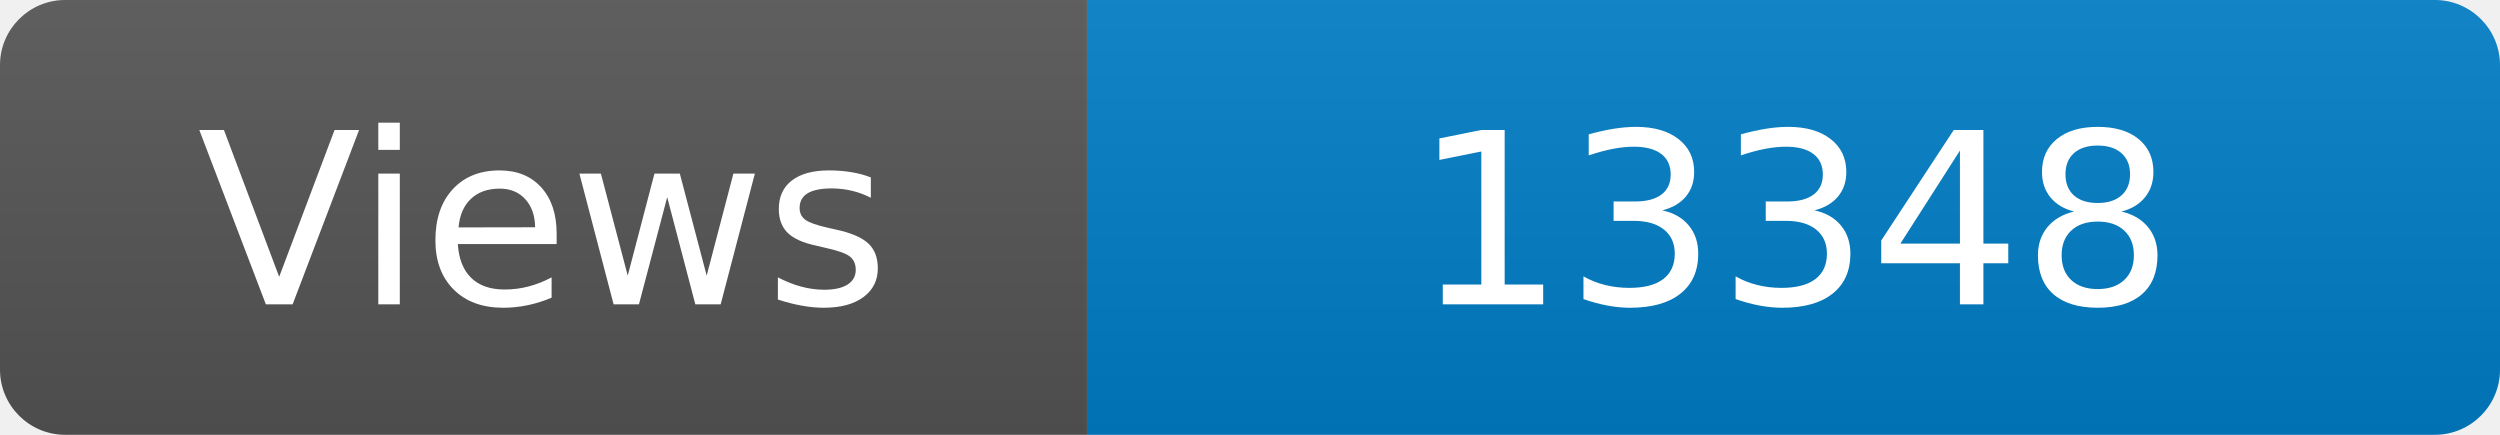
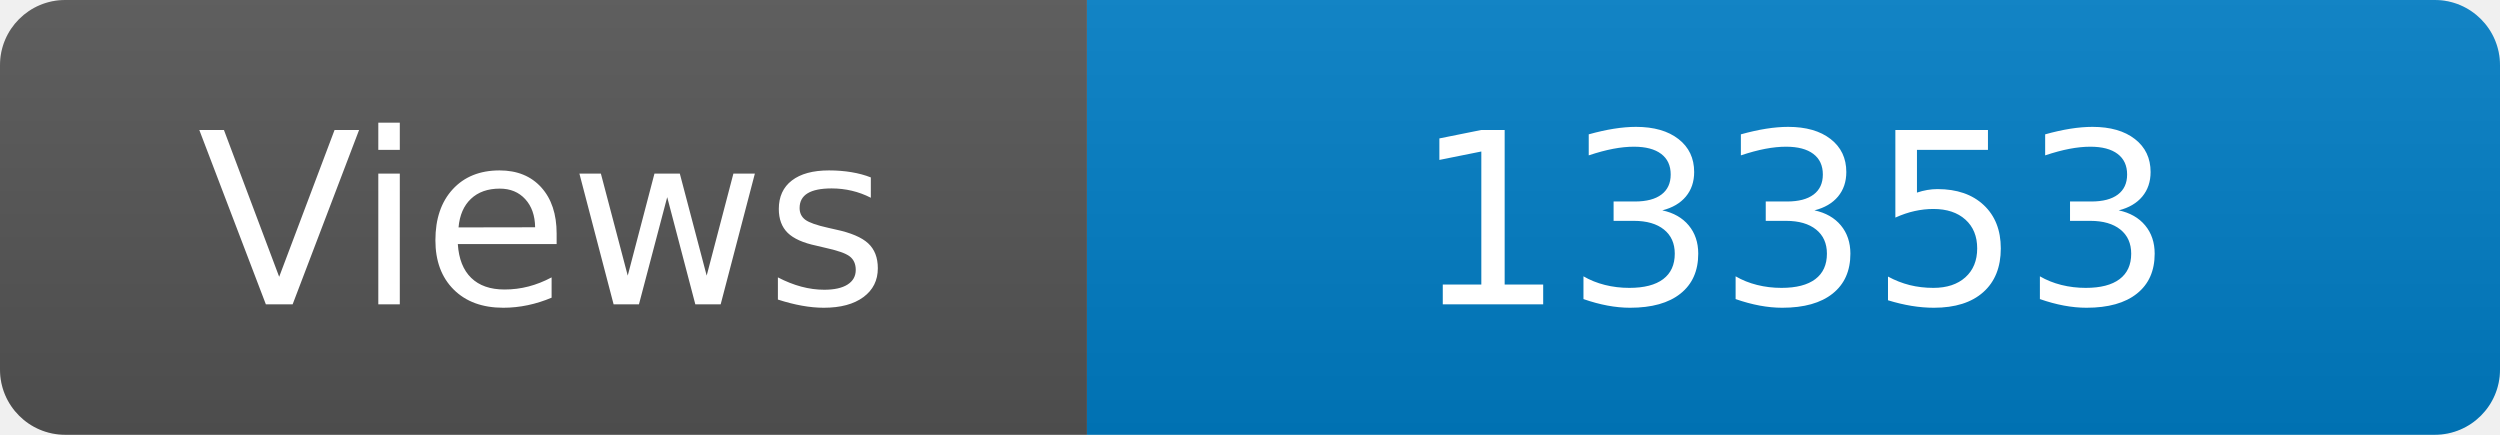
<svg xmlns="http://www.w3.org/2000/svg" width="115" height="20" role="img" aria-label="Maintained?: yes">
  <linearGradient id="s" x2="0" y2="100%">
    <stop offset="0" stop-color="#bbb" stop-opacity=".1" />
    <stop offset="1" stop-opacity=".1" />
  </linearGradient>
  <clipPath id="r">
    <rect width="115" height="20" rx="3" fill="#fff" />
  </clipPath>
  <g clip-path="url(#r)">
    <rect width="50" height="20" fill="#555" />
    <rect x="50" width="160" height="20" fill="#007ec6" />
    <rect width="115" height="20" fill="url(#s)" />
  </g>
  <g fill="#fff" text-anchor="middle" font-family="Verdana,Geneva,DejaVu Sans,sans-serif" font-size="110">
    <text x="250" y="140" transform="scale(.1)" fill="#fff">Views</text>
-     <text x="825" y="140" transform="scale(.1)" fill="#fff">13348</text>
+     <text x="825" y="140" transform="scale(.1)" fill="#fff">13353</text>
  </g>
</svg>
